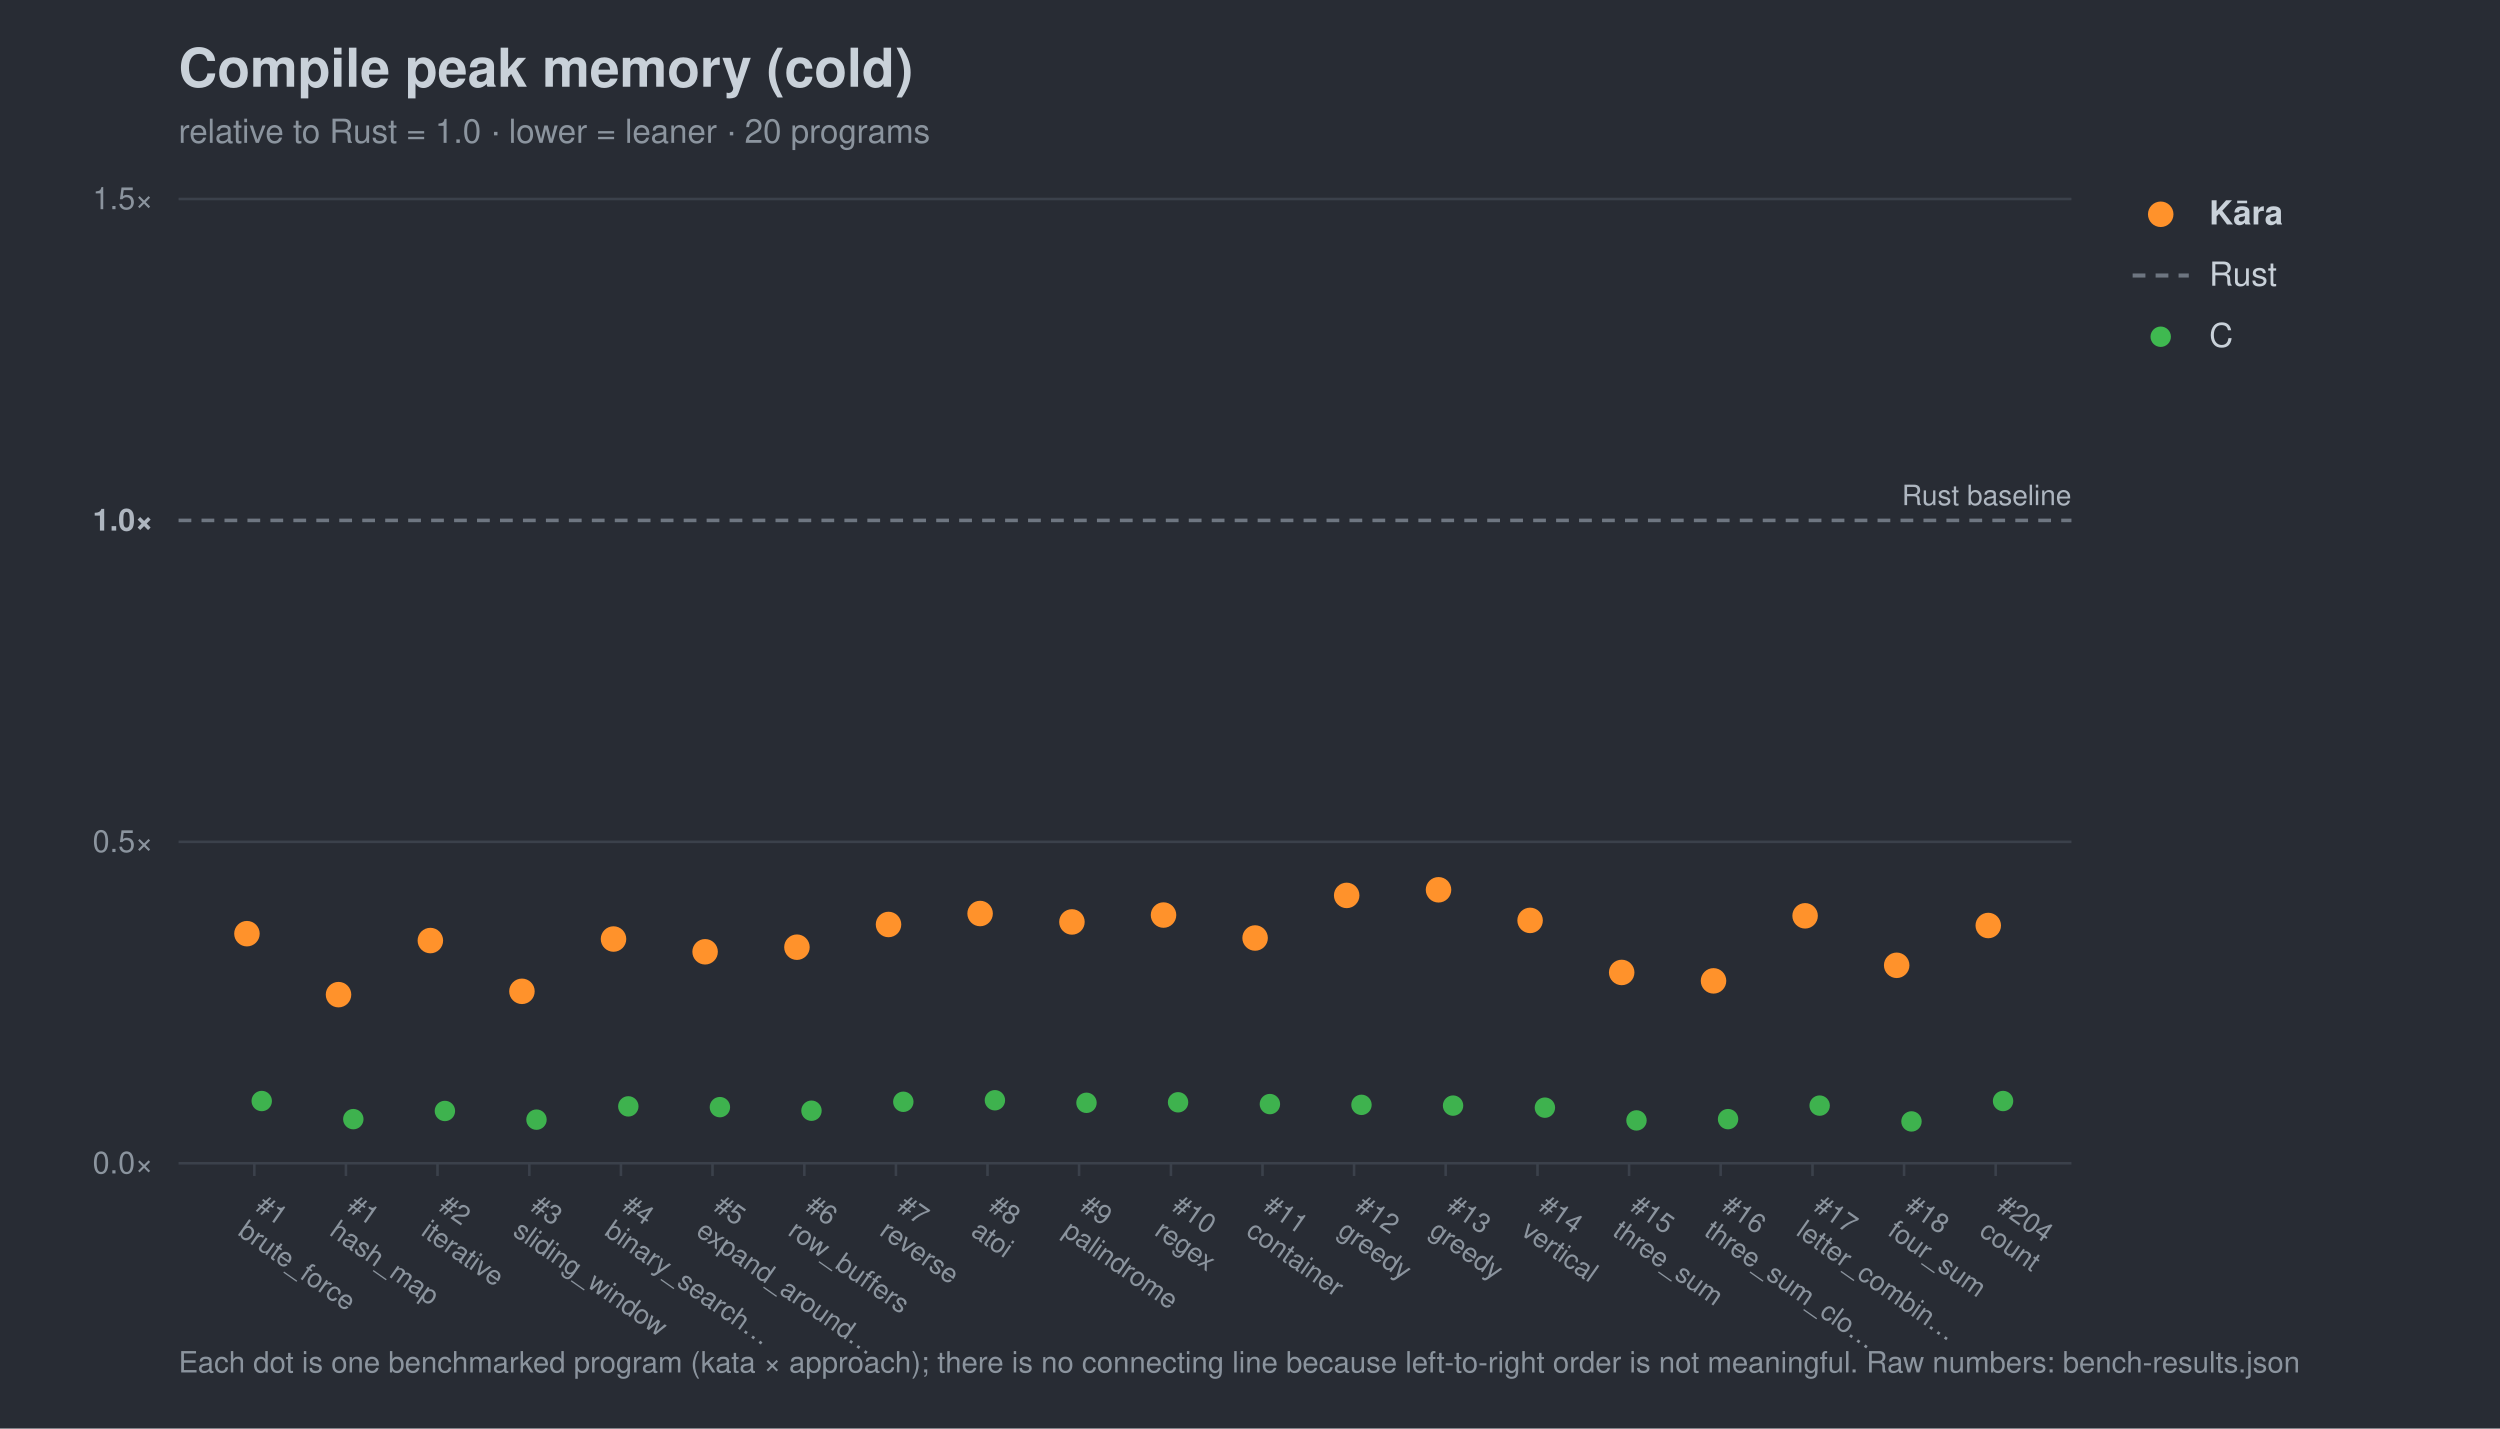
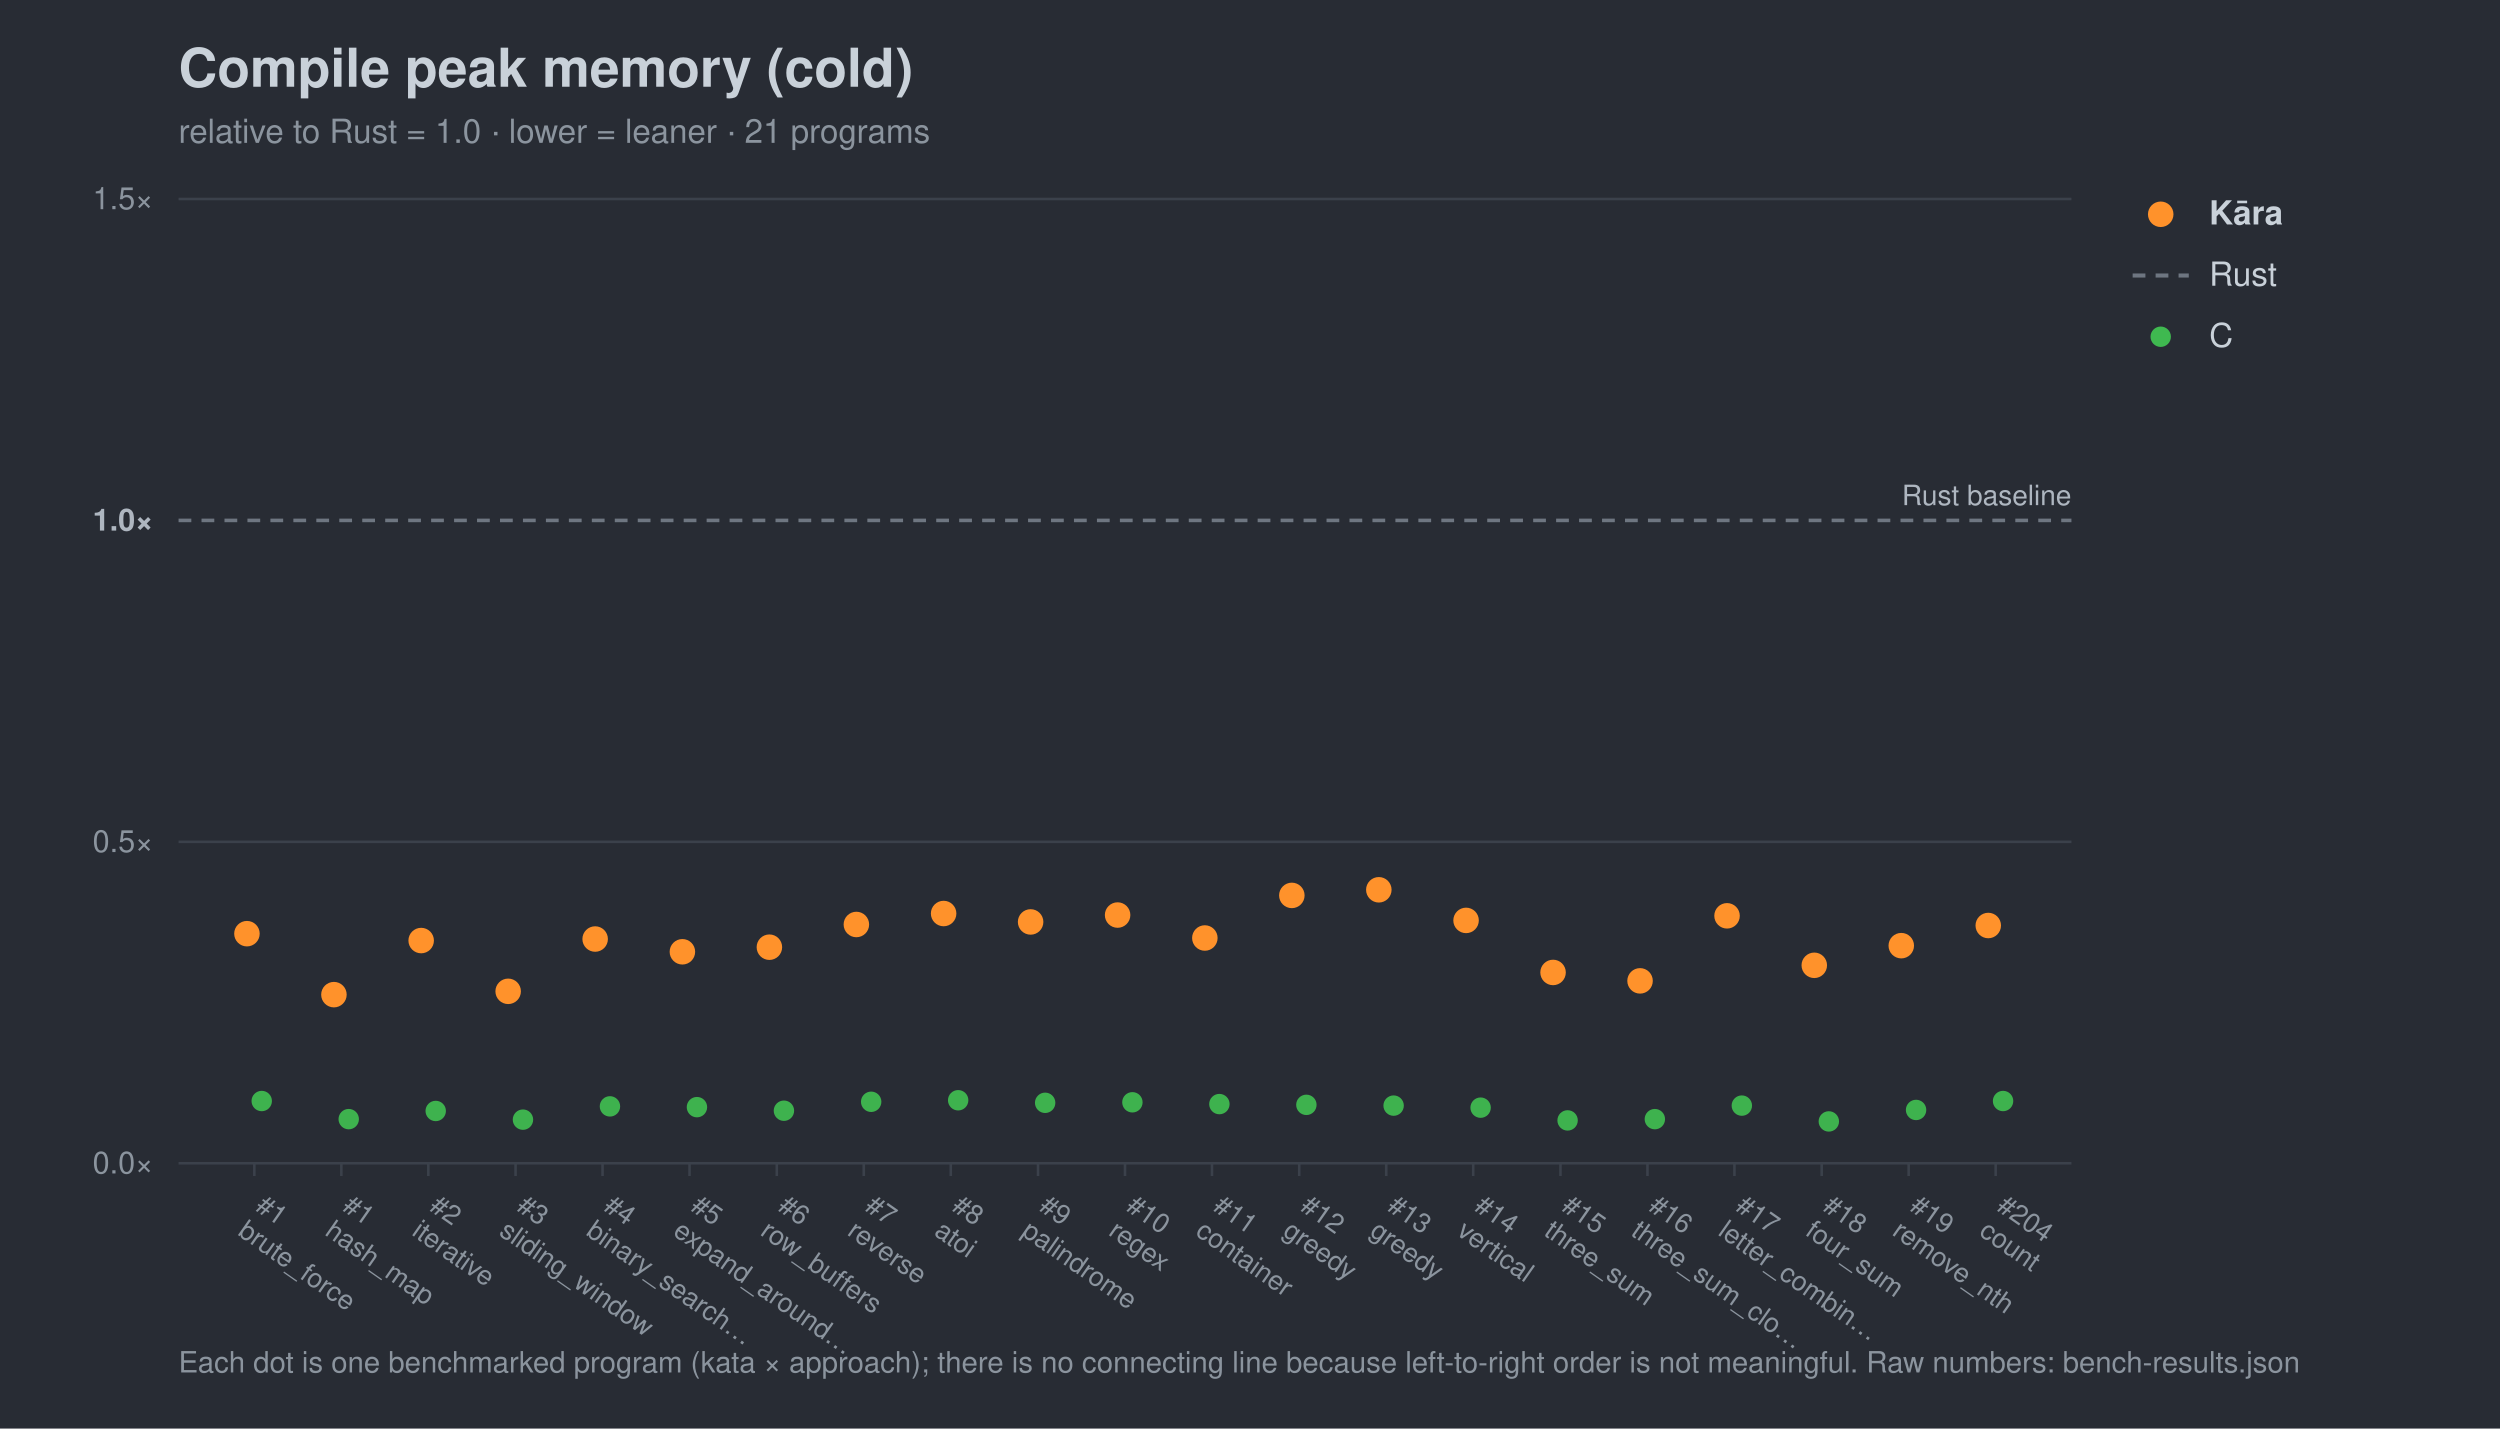
<svg xmlns="http://www.w3.org/2000/svg" width="980" height="560" viewBox="0 0 980 560" font-family="-apple-system,Segoe UI,Helvetica,Arial,sans-serif">
  <rect width="980" height="560" fill="#282c34" />
  <text x="70" y="34" font-size="21" font-weight="700" fill="#c9d1d9">Compile peak memory (cold)</text>
-   <text x="70" y="56" font-size="13" fill="#8b949e">relative to Rust = 1.0 · lower = leaner · 20 programs</text>
+   <text x="70" y="56" font-size="13" fill="#8b949e">relative to Rust = 1.0 · lower = leaner · 21 programs</text>
  <line x1="70" y1="456.0" x2="812" y2="456.0" stroke="#3b414b" stroke-width="1" />
  <text x="60" y="460.0" font-size="12" text-anchor="end" fill="#8b949e">0.0×</text>
  <line x1="70" y1="330.0" x2="812" y2="330.0" stroke="#3b414b" stroke-width="1" />
  <text x="60" y="334.0" font-size="12" text-anchor="end" fill="#8b949e">0.5×</text>
  <line x1="70" y1="204.0" x2="812" y2="204.0" stroke="#6e7681" stroke-width="1.4" stroke-dasharray="5 4" />
  <text x="60" y="208.0" font-size="12" text-anchor="end" fill="#aeb6c0" font-weight="700">1.0×</text>
  <line x1="70" y1="78.0" x2="812" y2="78.0" stroke="#3b414b" stroke-width="1" />
  <text x="60" y="82.0" font-size="12" text-anchor="end" fill="#8b949e">1.5×</text>
  <text x="812" y="198.0" font-size="11" text-anchor="end" fill="#aeb6c0">Rust baseline</text>
  <line x1="99.7" y1="456" x2="99.7" y2="461" stroke="#3b414b" />
  <g transform="translate(99.7,474) rotate(35)">
    <text x="0" y="0" font-size="10.5" fill="#8b949e">#1</text>
    <text x="0" y="12" font-size="10.5" fill="#8b949e">brute_force</text>
  </g>
-   <line x1="135.6" y1="456" x2="135.6" y2="461" stroke="#3b414b" />
-   <g transform="translate(135.6,474) rotate(35)">
+   <line x1="133.8" y1="456" x2="133.8" y2="461" stroke="#3b414b" />
+   <g transform="translate(133.8,474) rotate(35)">
    <text x="0" y="0" font-size="10.5" fill="#8b949e">#1</text>
    <text x="0" y="12" font-size="10.5" fill="#8b949e">hash_map</text>
  </g>
-   <line x1="171.5" y1="456" x2="171.5" y2="461" stroke="#3b414b" />
-   <g transform="translate(171.5,474) rotate(35)">
+   <line x1="167.9" y1="456" x2="167.9" y2="461" stroke="#3b414b" />
+   <g transform="translate(167.9,474) rotate(35)">
    <text x="0" y="0" font-size="10.5" fill="#8b949e">#2</text>
    <text x="0" y="12" font-size="10.5" fill="#8b949e">iterative</text>
  </g>
-   <line x1="207.5" y1="456" x2="207.5" y2="461" stroke="#3b414b" />
-   <g transform="translate(207.5,474) rotate(35)">
+   <line x1="202.1" y1="456" x2="202.1" y2="461" stroke="#3b414b" />
+   <g transform="translate(202.1,474) rotate(35)">
    <text x="0" y="0" font-size="10.5" fill="#8b949e">#3</text>
    <text x="0" y="12" font-size="10.5" fill="#8b949e">sliding_window</text>
  </g>
-   <line x1="243.4" y1="456" x2="243.4" y2="461" stroke="#3b414b" />
-   <g transform="translate(243.4,474) rotate(35)">
+   <line x1="236.2" y1="456" x2="236.2" y2="461" stroke="#3b414b" />
+   <g transform="translate(236.2,474) rotate(35)">
    <text x="0" y="0" font-size="10.5" fill="#8b949e">#4</text>
    <text x="0" y="12" font-size="10.5" fill="#8b949e">binary_search…</text>
  </g>
-   <line x1="279.3" y1="456" x2="279.3" y2="461" stroke="#3b414b" />
-   <g transform="translate(279.3,474) rotate(35)">
+   <line x1="270.3" y1="456" x2="270.3" y2="461" stroke="#3b414b" />
+   <g transform="translate(270.3,474) rotate(35)">
    <text x="0" y="0" font-size="10.5" fill="#8b949e">#5</text>
    <text x="0" y="12" font-size="10.5" fill="#8b949e">expand_around…</text>
  </g>
-   <line x1="315.3" y1="456" x2="315.3" y2="461" stroke="#3b414b" />
-   <g transform="translate(315.3,474) rotate(35)">
+   <line x1="304.5" y1="456" x2="304.5" y2="461" stroke="#3b414b" />
+   <g transform="translate(304.5,474) rotate(35)">
    <text x="0" y="0" font-size="10.5" fill="#8b949e">#6</text>
    <text x="0" y="12" font-size="10.5" fill="#8b949e">row_buffers</text>
  </g>
-   <line x1="351.2" y1="456" x2="351.2" y2="461" stroke="#3b414b" />
-   <g transform="translate(351.2,474) rotate(35)">
+   <line x1="338.6" y1="456" x2="338.6" y2="461" stroke="#3b414b" />
+   <g transform="translate(338.6,474) rotate(35)">
    <text x="0" y="0" font-size="10.5" fill="#8b949e">#7</text>
    <text x="0" y="12" font-size="10.5" fill="#8b949e">reverse</text>
  </g>
-   <line x1="387.1" y1="456" x2="387.1" y2="461" stroke="#3b414b" />
-   <g transform="translate(387.1,474) rotate(35)">
+   <line x1="372.7" y1="456" x2="372.7" y2="461" stroke="#3b414b" />
+   <g transform="translate(372.7,474) rotate(35)">
    <text x="0" y="0" font-size="10.5" fill="#8b949e">#8</text>
    <text x="0" y="12" font-size="10.5" fill="#8b949e">atoi</text>
  </g>
-   <line x1="423.0" y1="456" x2="423.0" y2="461" stroke="#3b414b" />
-   <g transform="translate(423.0,474) rotate(35)">
+   <line x1="406.9" y1="456" x2="406.9" y2="461" stroke="#3b414b" />
+   <g transform="translate(406.9,474) rotate(35)">
    <text x="0" y="0" font-size="10.5" fill="#8b949e">#9</text>
    <text x="0" y="12" font-size="10.5" fill="#8b949e">palindrome</text>
  </g>
-   <line x1="459.0" y1="456" x2="459.0" y2="461" stroke="#3b414b" />
-   <g transform="translate(459.0,474) rotate(35)">
+   <line x1="441.0" y1="456" x2="441.0" y2="461" stroke="#3b414b" />
+   <g transform="translate(441.0,474) rotate(35)">
    <text x="0" y="0" font-size="10.5" fill="#8b949e">#10</text>
    <text x="0" y="12" font-size="10.5" fill="#8b949e">regex</text>
  </g>
-   <line x1="494.9" y1="456" x2="494.9" y2="461" stroke="#3b414b" />
-   <g transform="translate(494.9,474) rotate(35)">
+   <line x1="475.1" y1="456" x2="475.1" y2="461" stroke="#3b414b" />
+   <g transform="translate(475.1,474) rotate(35)">
    <text x="0" y="0" font-size="10.5" fill="#8b949e">#11</text>
    <text x="0" y="12" font-size="10.5" fill="#8b949e">container</text>
  </g>
-   <line x1="530.8" y1="456" x2="530.8" y2="461" stroke="#3b414b" />
-   <g transform="translate(530.8,474) rotate(35)">
+   <line x1="509.3" y1="456" x2="509.3" y2="461" stroke="#3b414b" />
+   <g transform="translate(509.3,474) rotate(35)">
    <text x="0" y="0" font-size="10.5" fill="#8b949e">#12</text>
    <text x="0" y="12" font-size="10.5" fill="#8b949e">greedy</text>
  </g>
-   <line x1="566.7" y1="456" x2="566.7" y2="461" stroke="#3b414b" />
-   <g transform="translate(566.7,474) rotate(35)">
+   <line x1="543.4" y1="456" x2="543.4" y2="461" stroke="#3b414b" />
+   <g transform="translate(543.4,474) rotate(35)">
    <text x="0" y="0" font-size="10.5" fill="#8b949e">#13</text>
    <text x="0" y="12" font-size="10.5" fill="#8b949e">greedy</text>
  </g>
-   <line x1="602.7" y1="456" x2="602.7" y2="461" stroke="#3b414b" />
-   <g transform="translate(602.7,474) rotate(35)">
+   <line x1="577.5" y1="456" x2="577.5" y2="461" stroke="#3b414b" />
+   <g transform="translate(577.5,474) rotate(35)">
    <text x="0" y="0" font-size="10.5" fill="#8b949e">#14</text>
    <text x="0" y="12" font-size="10.5" fill="#8b949e">vertical</text>
  </g>
-   <line x1="638.6" y1="456" x2="638.6" y2="461" stroke="#3b414b" />
-   <g transform="translate(638.6,474) rotate(35)">
+   <line x1="611.7" y1="456" x2="611.7" y2="461" stroke="#3b414b" />
+   <g transform="translate(611.7,474) rotate(35)">
    <text x="0" y="0" font-size="10.5" fill="#8b949e">#15</text>
    <text x="0" y="12" font-size="10.5" fill="#8b949e">three_sum</text>
  </g>
-   <line x1="674.5" y1="456" x2="674.5" y2="461" stroke="#3b414b" />
-   <g transform="translate(674.5,474) rotate(35)">
+   <line x1="645.8" y1="456" x2="645.8" y2="461" stroke="#3b414b" />
+   <g transform="translate(645.8,474) rotate(35)">
    <text x="0" y="0" font-size="10.5" fill="#8b949e">#16</text>
    <text x="0" y="12" font-size="10.5" fill="#8b949e">three_sum_clo…</text>
  </g>
-   <line x1="710.5" y1="456" x2="710.5" y2="461" stroke="#3b414b" />
-   <g transform="translate(710.5,474) rotate(35)">
+   <line x1="679.9" y1="456" x2="679.9" y2="461" stroke="#3b414b" />
+   <g transform="translate(679.9,474) rotate(35)">
    <text x="0" y="0" font-size="10.5" fill="#8b949e">#17</text>
    <text x="0" y="12" font-size="10.5" fill="#8b949e">letter_combin…</text>
  </g>
-   <line x1="746.4" y1="456" x2="746.4" y2="461" stroke="#3b414b" />
-   <g transform="translate(746.4,474) rotate(35)">
+   <line x1="714.1" y1="456" x2="714.1" y2="461" stroke="#3b414b" />
+   <g transform="translate(714.1,474) rotate(35)">
    <text x="0" y="0" font-size="10.5" fill="#8b949e">#18</text>
    <text x="0" y="12" font-size="10.5" fill="#8b949e">four_sum</text>
+   </g>
+   <line x1="748.2" y1="456" x2="748.2" y2="461" stroke="#3b414b" />
+   <g transform="translate(748.2,474) rotate(35)">
+     <text x="0" y="0" font-size="10.5" fill="#8b949e">#19</text>
+     <text x="0" y="12" font-size="10.5" fill="#8b949e">remove_nth</text>
  </g>
  <line x1="782.3" y1="456" x2="782.3" y2="461" stroke="#3b414b" />
  <g transform="translate(782.3,474) rotate(35)">
    <text x="0" y="0" font-size="10.5" fill="#8b949e">#204</text>
    <text x="0" y="12" font-size="10.5" fill="#8b949e">count</text>
  </g>
  <circle cx="102.6" cy="431.6" r="4.0" fill="#3fb950" opacity="0.95" />
-   <circle cx="138.5" cy="438.7" r="4.0" fill="#3fb950" opacity="0.95" />
-   <circle cx="174.4" cy="435.5" r="4.0" fill="#3fb950" opacity="0.95" />
-   <circle cx="210.3" cy="438.9" r="4.0" fill="#3fb950" opacity="0.95" />
-   <circle cx="246.3" cy="433.7" r="4.0" fill="#3fb950" opacity="0.95" />
-   <circle cx="282.2" cy="434.0" r="4.0" fill="#3fb950" opacity="0.95" />
-   <circle cx="318.1" cy="435.4" r="4.0" fill="#3fb950" opacity="0.95" />
-   <circle cx="354.1" cy="431.9" r="4.0" fill="#3fb950" opacity="0.95" />
-   <circle cx="390.0" cy="431.3" r="4.0" fill="#3fb950" opacity="0.95" />
-   <circle cx="425.9" cy="432.3" r="4.0" fill="#3fb950" opacity="0.95" />
-   <circle cx="461.8" cy="432.1" r="4.0" fill="#3fb950" opacity="0.95" />
-   <circle cx="497.8" cy="432.8" r="4.0" fill="#3fb950" opacity="0.95" />
-   <circle cx="533.7" cy="433.1" r="4.0" fill="#3fb950" opacity="0.95" />
-   <circle cx="569.6" cy="433.4" r="4.0" fill="#3fb950" opacity="0.95" />
-   <circle cx="605.6" cy="434.2" r="4.0" fill="#3fb950" opacity="0.95" />
-   <circle cx="641.5" cy="439.2" r="4.0" fill="#3fb950" opacity="0.95" />
-   <circle cx="677.4" cy="438.7" r="4.0" fill="#3fb950" opacity="0.95" />
-   <circle cx="713.3" cy="433.4" r="4.0" fill="#3fb950" opacity="0.95" />
-   <circle cx="749.3" cy="439.6" r="4.0" fill="#3fb950" opacity="0.95" />
+   <circle cx="136.7" cy="438.7" r="4.0" fill="#3fb950" opacity="0.95" />
+   <circle cx="170.8" cy="435.5" r="4.0" fill="#3fb950" opacity="0.95" />
+   <circle cx="205.0" cy="438.9" r="4.0" fill="#3fb950" opacity="0.95" />
+   <circle cx="239.1" cy="433.7" r="4.0" fill="#3fb950" opacity="0.95" />
+   <circle cx="273.2" cy="434.0" r="4.0" fill="#3fb950" opacity="0.95" />
+   <circle cx="307.3" cy="435.4" r="4.0" fill="#3fb950" opacity="0.95" />
+   <circle cx="341.5" cy="431.9" r="4.0" fill="#3fb950" opacity="0.95" />
+   <circle cx="375.6" cy="431.3" r="4.0" fill="#3fb950" opacity="0.95" />
+   <circle cx="409.7" cy="432.3" r="4.0" fill="#3fb950" opacity="0.95" />
+   <circle cx="443.9" cy="432.1" r="4.0" fill="#3fb950" opacity="0.95" />
+   <circle cx="478.0" cy="432.8" r="4.0" fill="#3fb950" opacity="0.95" />
+   <circle cx="512.1" cy="433.1" r="4.0" fill="#3fb950" opacity="0.95" />
+   <circle cx="546.3" cy="433.4" r="4.0" fill="#3fb950" opacity="0.95" />
+   <circle cx="580.4" cy="434.2" r="4.0" fill="#3fb950" opacity="0.95" />
+   <circle cx="614.5" cy="439.2" r="4.0" fill="#3fb950" opacity="0.95" />
+   <circle cx="648.7" cy="438.7" r="4.0" fill="#3fb950" opacity="0.95" />
+   <circle cx="682.8" cy="433.4" r="4.0" fill="#3fb950" opacity="0.95" />
+   <circle cx="716.9" cy="439.6" r="4.0" fill="#3fb950" opacity="0.95" />
+   <circle cx="751.1" cy="435.1" r="4.0" fill="#3fb950" opacity="0.95" />
  <circle cx="785.2" cy="431.6" r="4.0" fill="#3fb950" opacity="0.95" />
  <circle cx="96.8" cy="366.0" r="5.0" fill="#ff922b" opacity="1.0" />
-   <circle cx="132.7" cy="389.9" r="5.0" fill="#ff922b" opacity="1.0" />
-   <circle cx="168.7" cy="368.7" r="5.0" fill="#ff922b" opacity="1.0" />
-   <circle cx="204.6" cy="388.6" r="5.0" fill="#ff922b" opacity="1.0" />
-   <circle cx="240.5" cy="368.1" r="5.0" fill="#ff922b" opacity="1.0" />
-   <circle cx="276.4" cy="373.1" r="5.0" fill="#ff922b" opacity="1.0" />
-   <circle cx="312.4" cy="371.3" r="5.0" fill="#ff922b" opacity="1.0" />
-   <circle cx="348.3" cy="362.4" r="5.0" fill="#ff922b" opacity="1.0" />
-   <circle cx="384.2" cy="358.1" r="5.0" fill="#ff922b" opacity="1.0" />
-   <circle cx="420.2" cy="361.4" r="5.0" fill="#ff922b" opacity="1.0" />
-   <circle cx="456.1" cy="358.7" r="5.0" fill="#ff922b" opacity="1.0" />
-   <circle cx="492.0" cy="367.7" r="5.0" fill="#ff922b" opacity="1.0" />
-   <circle cx="527.9" cy="351.0" r="5.0" fill="#ff922b" opacity="1.0" />
-   <circle cx="563.9" cy="348.8" r="5.0" fill="#ff922b" opacity="1.0" />
-   <circle cx="599.8" cy="360.8" r="5.0" fill="#ff922b" opacity="1.0" />
-   <circle cx="635.7" cy="381.2" r="5.0" fill="#ff922b" opacity="1.0" />
-   <circle cx="671.7" cy="384.5" r="5.0" fill="#ff922b" opacity="1.0" />
-   <circle cx="707.6" cy="359.0" r="5.0" fill="#ff922b" opacity="1.0" />
-   <circle cx="743.5" cy="378.4" r="5.0" fill="#ff922b" opacity="1.0" />
+   <circle cx="130.9" cy="389.9" r="5.0" fill="#ff922b" opacity="1.0" />
+   <circle cx="165.1" cy="368.7" r="5.0" fill="#ff922b" opacity="1.0" />
+   <circle cx="199.2" cy="388.6" r="5.0" fill="#ff922b" opacity="1.0" />
+   <circle cx="233.3" cy="368.1" r="5.0" fill="#ff922b" opacity="1.0" />
+   <circle cx="267.5" cy="373.1" r="5.0" fill="#ff922b" opacity="1.0" />
+   <circle cx="301.6" cy="371.3" r="5.0" fill="#ff922b" opacity="1.0" />
+   <circle cx="335.7" cy="362.4" r="5.0" fill="#ff922b" opacity="1.0" />
+   <circle cx="369.9" cy="358.1" r="5.0" fill="#ff922b" opacity="1.0" />
+   <circle cx="404.0" cy="361.4" r="5.0" fill="#ff922b" opacity="1.0" />
+   <circle cx="438.1" cy="358.7" r="5.0" fill="#ff922b" opacity="1.0" />
+   <circle cx="472.3" cy="367.7" r="5.0" fill="#ff922b" opacity="1.0" />
+   <circle cx="506.4" cy="351.0" r="5.0" fill="#ff922b" opacity="1.0" />
+   <circle cx="540.5" cy="348.8" r="5.0" fill="#ff922b" opacity="1.0" />
+   <circle cx="574.7" cy="360.8" r="5.0" fill="#ff922b" opacity="1.0" />
+   <circle cx="608.8" cy="381.2" r="5.0" fill="#ff922b" opacity="1.0" />
+   <circle cx="642.9" cy="384.5" r="5.0" fill="#ff922b" opacity="1.0" />
+   <circle cx="677.0" cy="359.0" r="5.0" fill="#ff922b" opacity="1.0" />
+   <circle cx="711.2" cy="378.4" r="5.0" fill="#ff922b" opacity="1.0" />
+   <circle cx="745.3" cy="370.7" r="5.0" fill="#ff922b" opacity="1.0" />
  <circle cx="779.4" cy="362.8" r="5.0" fill="#ff922b" opacity="1.0" />
  <circle cx="847" cy="84" r="5" fill="#ff922b" />
  <text x="866" y="88" font-size="13" fill="#c9d1d9" font-weight="700">Kāra</text>
  <line x1="836" y1="108" x2="858" y2="108" stroke="#6e7681" stroke-width="1.6" stroke-dasharray="5 4" />
  <text x="866" y="112" font-size="13" fill="#c9d1d9" font-weight="400">Rust</text>
  <circle cx="847" cy="132" r="4" fill="#3fb950" />
  <text x="866" y="136" font-size="13" fill="#c9d1d9" font-weight="400">C</text>
  <text x="70" y="538" font-size="11.5" fill="#8b949e">Each dot is one benchmarked program (kata × approach); there is no connecting line because left-to-right order is not meaningful. Raw numbers: bench-results.json</text>
</svg>
